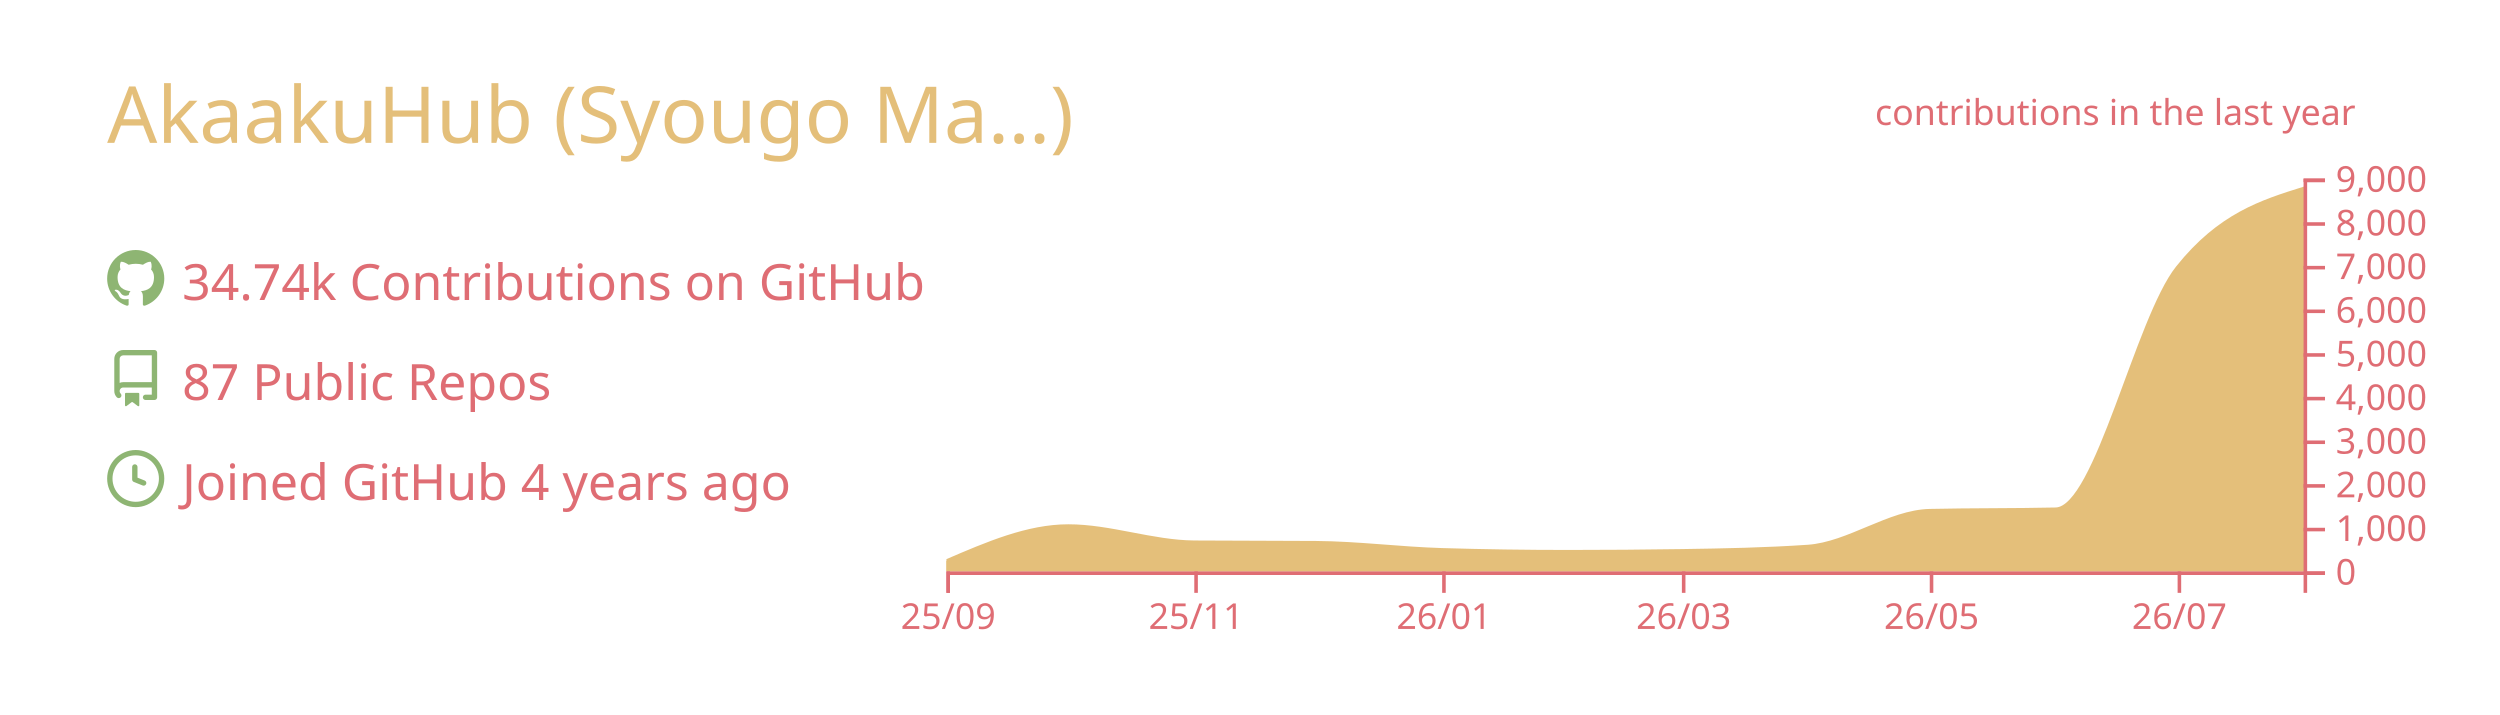
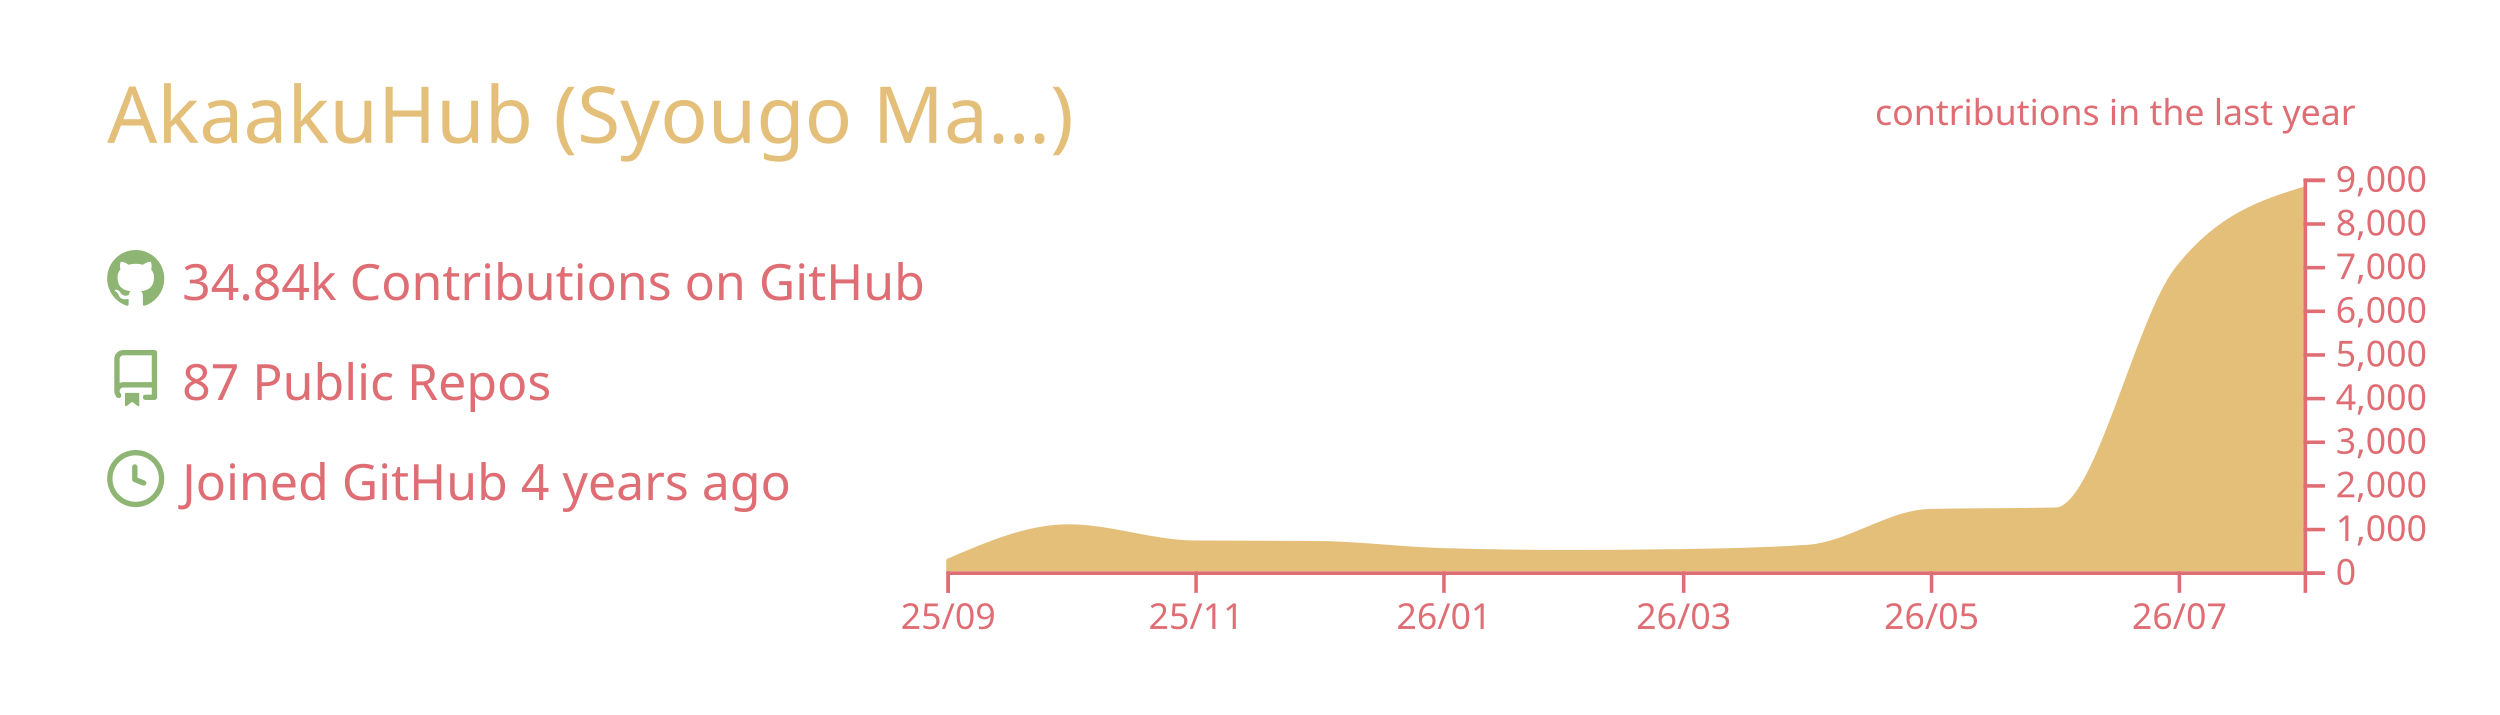
<svg xmlns="http://www.w3.org/2000/svg" width="700" height="200" viewBox="0 0 700 200">
  <style>* {
          font-family: 'Segoe UI', Ubuntu, "Helvetica Neue", Sans-Serif
        }</style>
  <g class="gpsc-root">
    <rect x="1" y="1" rx="5" ry="5" height="99%" width="99.714%" stroke="#000000" stroke-width="1" fill="#ffffff00" stroke-opacity="0" />
    <text x="30" y="40" class="gpsc-item" style="--gpsc-i: 0; font-size: 22px; fill: #e4bf7a;">AkaakuHub (Syougo Ma…)</text>
    <g transform="translate(0,40)">
      <g transform="translate(30,30)">
        <g class="gpsc-item" style="--gpsc-i: 0;">
          <g transform="translate(0,0)" width="14" height="14" fill="#8eb573">
            <path fill-rule="evenodd" d="M8 0C3.58 0 0 3.58 0 8c0 3.54 2.29 6.53 5.47 7.59.4.07.55-.17.55-.38 0-.19-.01-.82-.01-1.49-2.01.37-2.53-.49-2.69-.94-.09-.23-.48-.94-.82-1.13-.28-.15-.68-.52-.01-.53.63-.01 1.08.58 1.23.82.72 1.21 1.87.87 2.33.66.07-.52.28-.87.51-1.07-1.78-.2-3.64-.89-3.64-3.95 0-.87.31-1.59.82-2.15-.08-.2-.36-1.02.08-2.12 0 0 .67-.21 2.2.82.64-.18 1.32-.27 2-.27.68 0 1.36.09 2 .27 1.53-1.04 2.2-.82 2.2-.82.44 1.1.16 1.92.08 2.12.51.56.82 1.27.82 2.15 0 3.07-1.87 3.75-3.65 3.95.29.25.54.73.54 1.48 0 1.07-.01 1.93-.01 2.2 0 .21.15.46.55.38A8.013 8.013 0 0016 8c0-4.42-3.58-8-8-8z" />
          </g>
        </g>
        <g class="gpsc-item" style="--gpsc-i: 1;">
          <g transform="translate(0,28)" width="14" height="14" fill="#8eb573">
            <path fill-rule="evenodd" d="M2 2.5A2.5 2.5 0 014.5 0h8.75a.75.75 0 01.75.75v12.5a.75.75 0 01-.75.75h-2.5a.75.75 0 110-1.5h1.75v-2h-8a1 1 0 00-.714 1.7.75.75 0 01-1.072 1.05A2.495 2.495 0 012 11.5v-9zm10.5-1V9h-8c-.356 0-.694.074-1 .208V2.5a1 1 0 011-1h8zM5 12.25v3.25a.25.25 0 00.4.2l1.45-1.087a.25.25 0 01.3 0L8.6 15.7a.25.25 0 00.4-.2v-3.25a.25.25 0 00-.25-.25h-3.5a.25.25 0 00-.25.25z" />
          </g>
        </g>
        <g class="gpsc-item" style="--gpsc-i: 2;">
          <g transform="translate(0,56)" width="14" height="14" fill="#8eb573">
            <path fill-rule="evenodd" d="M1.5 8a6.5 6.5 0 1113 0 6.5 6.5 0 01-13 0zM8 0a8 8 0 100 16A8 8 0 008 0zm.5 4.75a.75.75 0 00-1.5 0v3.5a.75.75 0 00.471.696l2.5 1a.75.75 0 00.557-1.392L8.5 7.742V4.75z" />
          </g>
        </g>
-         <text x="21" y="14" class="gpsc-item" style="--gpsc-i: 0; fill: #df6d74; font-size: 14px;">34.74k Contributions on GitHub</text>
+         <text x="21" y="14" class="gpsc-item" style="--gpsc-i: 0; fill: #df6d74; font-size: 14px;">34.84k Contributions on GitHub</text>
        <text x="21" y="42" class="gpsc-item" style="--gpsc-i: 1; fill: #df6d74; font-size: 14px;">87 Public Repos</text>
        <text x="21" y="70" class="gpsc-item" style="--gpsc-i: 2; fill: #df6d74; font-size: 14px;">Joined GitHub 4 years ago</text>
      </g>
      <g color="#e4bf7a" transform="translate(295,10)">
        <clipPath id="gpsc-reveal-clip">
          <rect class="gpsc-reveal" x="-30" y="0" width="410" height="110" style="--gpsc-w: 410px; --gpsc-i: 3;" />
        </clipPath>
        <g clip-path="url(#gpsc-reveal-clip)" class="gpsc-chart" style="--gpsc-i: 3;">
          <path transform="translate(-30,0)" stroke="#e4bf7a" fill="#e4bf7a" opacity="1" d="M0,107.103C11.377,102.202,22.754,97.301,34.132,97.301C45.888,97.301,57.645,101.743,69.401,101.836C80.778,101.925,92.156,101.88,103.533,101.97C115.289,102.063,127.046,103.612,138.802,103.962C150.559,104.313,162.315,104.488,174.072,104.488C184.691,104.488,195.309,104.406,205.928,104.243C217.685,104.063,229.441,103.84,241.198,103.033C252.575,102.253,263.952,93.259,275.329,92.999C287.086,92.73,298.842,92.864,310.599,92.596C321.976,92.335,333.353,39.153,344.731,24.897C356.487,10.165,368.244,6.482,380,2.799L380,110C368.244,110,356.487,110,344.731,110C333.353,110,321.976,110,310.599,110C298.842,110,287.086,110,275.329,110C263.952,110,252.575,110,241.198,110C229.441,110,217.685,110,205.928,110C195.309,110,184.691,110,174.072,110C162.315,110,150.559,110,138.802,110C127.046,110,115.289,110,103.533,110C92.156,110,80.778,110,69.401,110C57.645,110,45.888,110,34.132,110C22.754,110,11.377,110,0,110Z" />
        </g>
        <g color="#df6d74" transform="translate(-30,110)" fill="none" font-size="10" font-family="sans-serif" text-anchor="middle">
          <path class="domain" stroke="currentColor" d="M0.5,6V0.5H380.5V6" />
          <g class="tick" opacity="1" transform="translate(0.5,0)">
            <line stroke="currentColor" y2="6" />
            <text fill="currentColor" y="9" dy="0.71em">25/09</text>
          </g>
          <g class="tick" opacity="1" transform="translate(69.9012,0)">
            <line stroke="currentColor" y2="6" />
            <text fill="currentColor" y="9" dy="0.71em">25/11</text>
          </g>
          <g class="tick" opacity="1" transform="translate(139.3024,0)">
            <line stroke="currentColor" y2="6" />
            <text fill="currentColor" y="9" dy="0.71em">26/01</text>
          </g>
          <g class="tick" opacity="1" transform="translate(206.4281,0)">
            <line stroke="currentColor" y2="6" />
            <text fill="currentColor" y="9" dy="0.71em">26/03</text>
          </g>
          <g class="tick" opacity="1" transform="translate(275.8293,0)">
            <line stroke="currentColor" y2="6" />
            <text fill="currentColor" y="9" dy="0.71em">26/05</text>
          </g>
          <g class="tick" opacity="1" transform="translate(345.2305,0)">
            <line stroke="currentColor" y2="6" />
            <text fill="currentColor" y="9" dy="0.71em">26/07</text>
          </g>
        </g>
        <g color="#df6d74" transform="translate(350,0)" fill="none" font-size="10" font-family="sans-serif" text-anchor="start">
          <path class="domain" stroke="currentColor" d="M6,110.5H0.5V0.5H6" />
          <g class="tick" opacity="1" transform="translate(0,110.5)">
            <line stroke="currentColor" x2="6" />
            <text fill="currentColor" x="9" dy="0.32em">0</text>
          </g>
          <g class="tick" opacity="1" transform="translate(0,98.27778)">
            <line stroke="currentColor" x2="6" />
            <text fill="currentColor" x="9" dy="0.32em">1,000</text>
          </g>
          <g class="tick" opacity="1" transform="translate(0,86.05556)">
            <line stroke="currentColor" x2="6" />
            <text fill="currentColor" x="9" dy="0.32em">2,000</text>
          </g>
          <g class="tick" opacity="1" transform="translate(0,73.83333)">
            <line stroke="currentColor" x2="6" />
            <text fill="currentColor" x="9" dy="0.32em">3,000</text>
          </g>
          <g class="tick" opacity="1" transform="translate(0,61.61111)">
            <line stroke="currentColor" x2="6" />
            <text fill="currentColor" x="9" dy="0.32em">4,000</text>
          </g>
          <g class="tick" opacity="1" transform="translate(0,49.38889)">
            <line stroke="currentColor" x2="6" />
            <text fill="currentColor" x="9" dy="0.32em">5,000</text>
          </g>
          <g class="tick" opacity="1" transform="translate(0,37.16667)">
            <line stroke="currentColor" x2="6" />
            <text fill="currentColor" x="9" dy="0.32em">6,000</text>
          </g>
          <g class="tick" opacity="1" transform="translate(0,24.94444)">
            <line stroke="currentColor" x2="6" />
            <text fill="currentColor" x="9" dy="0.32em">7,000</text>
          </g>
          <g class="tick" opacity="1" transform="translate(0,12.72222)">
            <line stroke="currentColor" x2="6" />
            <text fill="currentColor" x="9" dy="0.32em">8,000</text>
          </g>
          <g class="tick" opacity="1" transform="translate(0,0.5)">
            <line stroke="currentColor" x2="6" />
            <text fill="currentColor" x="9" dy="0.32em">9,000</text>
          </g>
        </g>
        <g>
          <text y="-15" x="230" style="fill: #df6d74; font-size: 10px;">contributions in the last year</text>
        </g>
      </g>
    </g>
  </g>
</svg>
